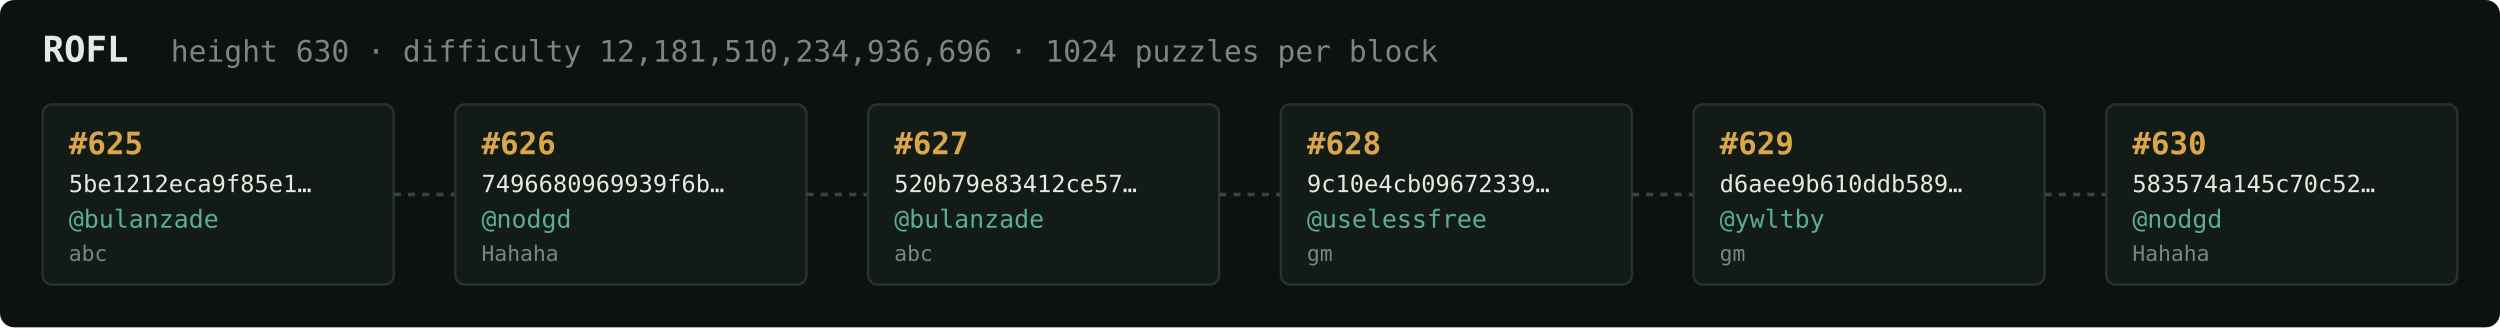
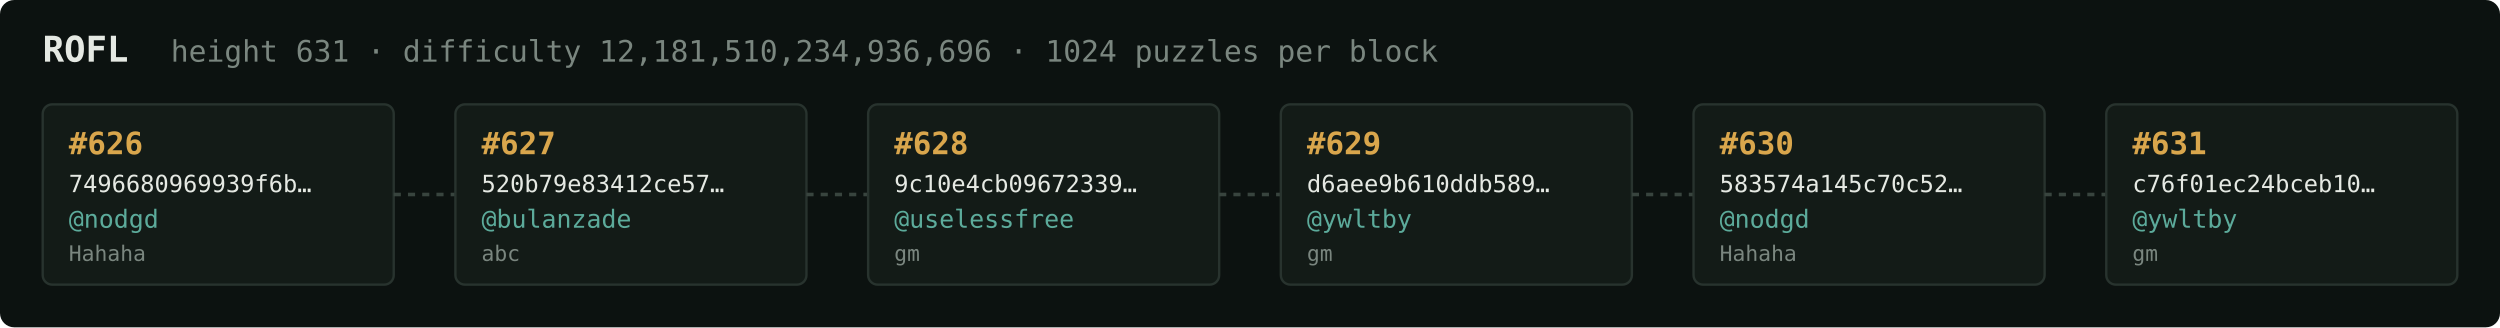
<svg xmlns="http://www.w3.org/2000/svg" width="1054" height="138" viewBox="0 0 1054 138" font-family="ui-monospace,SFMono-Regular,Menlo,monospace">
  <rect fill="#0c1210" width="1054" height="138" rx="6" />
  <text x="18" y="26" fill="#e5e9e3" font-size="15" font-weight="700">ROFL</text>
-   <text x="72" y="26" fill="#7a867f" font-size="12.5">height 630 · difficulty 12,181,510,234,936,696 · 1024 puzzles per block</text>
+   <text x="72" y="26" fill="#7a867f" font-size="12.5">height 631 · difficulty 12,181,510,234,936,696 · 1024 puzzles per block</text>
  <rect x="18" y="44" width="148" height="76" rx="4" fill="#131b17" stroke="#28332e" stroke-width="1" />
-   <text x="29" y="65" fill="#d9a64c" font-size="13" font-weight="700">#625</text>
-   <text x="29" y="81" fill="#e5e9e3" font-size="10">5be1212eca9f85e1…</text>
-   <text x="29" y="96" fill="#5cab9b" font-size="10.5">@bulanzade</text>
-   <text x="29" y="110" fill="#7a867f" font-size="9">abc</text>
+   <text x="29" y="65" fill="#d9a64c" font-size="13" font-weight="700">#626</text>
+   <text x="29" y="81" fill="#e5e9e3" font-size="10">7496680969939f6b…</text>
+   <text x="29" y="96" fill="#5cab9b" font-size="10.5">@nodgd</text>
+   <text x="29" y="110" fill="#7a867f" font-size="9">Hahaha</text>
  <line x1="166" y1="82.0" x2="192" y2="82.0" stroke="#38443e" stroke-width="1.5" stroke-dasharray="3 3" />
  <rect x="192" y="44" width="148" height="76" rx="4" fill="#131b17" stroke="#28332e" stroke-width="1" />
-   <text x="203" y="65" fill="#d9a64c" font-size="13" font-weight="700">#626</text>
-   <text x="203" y="81" fill="#e5e9e3" font-size="10">7496680969939f6b…</text>
-   <text x="203" y="96" fill="#5cab9b" font-size="10.5">@nodgd</text>
-   <text x="203" y="110" fill="#7a867f" font-size="9">Hahaha</text>
+   <text x="203" y="65" fill="#d9a64c" font-size="13" font-weight="700">#627</text>
+   <text x="203" y="81" fill="#e5e9e3" font-size="10">520b79e83412ce57…</text>
+   <text x="203" y="96" fill="#5cab9b" font-size="10.5">@bulanzade</text>
+   <text x="203" y="110" fill="#7a867f" font-size="9">abc</text>
  <line x1="340" y1="82.0" x2="366" y2="82.0" stroke="#38443e" stroke-width="1.5" stroke-dasharray="3 3" />
  <rect x="366" y="44" width="148" height="76" rx="4" fill="#131b17" stroke="#28332e" stroke-width="1" />
-   <text x="377" y="65" fill="#d9a64c" font-size="13" font-weight="700">#627</text>
-   <text x="377" y="81" fill="#e5e9e3" font-size="10">520b79e83412ce57…</text>
-   <text x="377" y="96" fill="#5cab9b" font-size="10.5">@bulanzade</text>
-   <text x="377" y="110" fill="#7a867f" font-size="9">abc</text>
+   <text x="377" y="65" fill="#d9a64c" font-size="13" font-weight="700">#628</text>
+   <text x="377" y="81" fill="#e5e9e3" font-size="10">9c10e4cb09672339…</text>
+   <text x="377" y="96" fill="#5cab9b" font-size="10.5">@uselessfree</text>
+   <text x="377" y="110" fill="#7a867f" font-size="9">gm</text>
  <line x1="514" y1="82.0" x2="540" y2="82.0" stroke="#38443e" stroke-width="1.5" stroke-dasharray="3 3" />
  <rect x="540" y="44" width="148" height="76" rx="4" fill="#131b17" stroke="#28332e" stroke-width="1" />
-   <text x="551" y="65" fill="#d9a64c" font-size="13" font-weight="700">#628</text>
-   <text x="551" y="81" fill="#e5e9e3" font-size="10">9c10e4cb09672339…</text>
-   <text x="551" y="96" fill="#5cab9b" font-size="10.5">@uselessfree</text>
+   <text x="551" y="65" fill="#d9a64c" font-size="13" font-weight="700">#629</text>
+   <text x="551" y="81" fill="#e5e9e3" font-size="10">d6aee9b610ddb589…</text>
+   <text x="551" y="96" fill="#5cab9b" font-size="10.5">@ywltby</text>
  <text x="551" y="110" fill="#7a867f" font-size="9">gm</text>
  <line x1="688" y1="82.0" x2="714" y2="82.0" stroke="#38443e" stroke-width="1.5" stroke-dasharray="3 3" />
  <rect x="714" y="44" width="148" height="76" rx="4" fill="#131b17" stroke="#28332e" stroke-width="1" />
-   <text x="725" y="65" fill="#d9a64c" font-size="13" font-weight="700">#629</text>
-   <text x="725" y="81" fill="#e5e9e3" font-size="10">d6aee9b610ddb589…</text>
-   <text x="725" y="96" fill="#5cab9b" font-size="10.5">@ywltby</text>
-   <text x="725" y="110" fill="#7a867f" font-size="9">gm</text>
+   <text x="725" y="65" fill="#d9a64c" font-size="13" font-weight="700">#630</text>
+   <text x="725" y="81" fill="#e5e9e3" font-size="10">583574a145c70c52…</text>
+   <text x="725" y="96" fill="#5cab9b" font-size="10.5">@nodgd</text>
+   <text x="725" y="110" fill="#7a867f" font-size="9">Hahaha</text>
  <line x1="862" y1="82.0" x2="888" y2="82.0" stroke="#38443e" stroke-width="1.5" stroke-dasharray="3 3" />
  <rect x="888" y="44" width="148" height="76" rx="4" fill="#131b17" stroke="#28332e" stroke-width="1" />
-   <text x="899" y="65" fill="#d9a64c" font-size="13" font-weight="700">#630</text>
-   <text x="899" y="81" fill="#e5e9e3" font-size="10">583574a145c70c52…</text>
-   <text x="899" y="96" fill="#5cab9b" font-size="10.5">@nodgd</text>
-   <text x="899" y="110" fill="#7a867f" font-size="9">Hahaha</text>
+   <text x="899" y="65" fill="#d9a64c" font-size="13" font-weight="700">#631</text>
+   <text x="899" y="81" fill="#e5e9e3" font-size="10">c76f01ec24bceb10…</text>
+   <text x="899" y="96" fill="#5cab9b" font-size="10.5">@ywltby</text>
+   <text x="899" y="110" fill="#7a867f" font-size="9">gm</text>
</svg>
